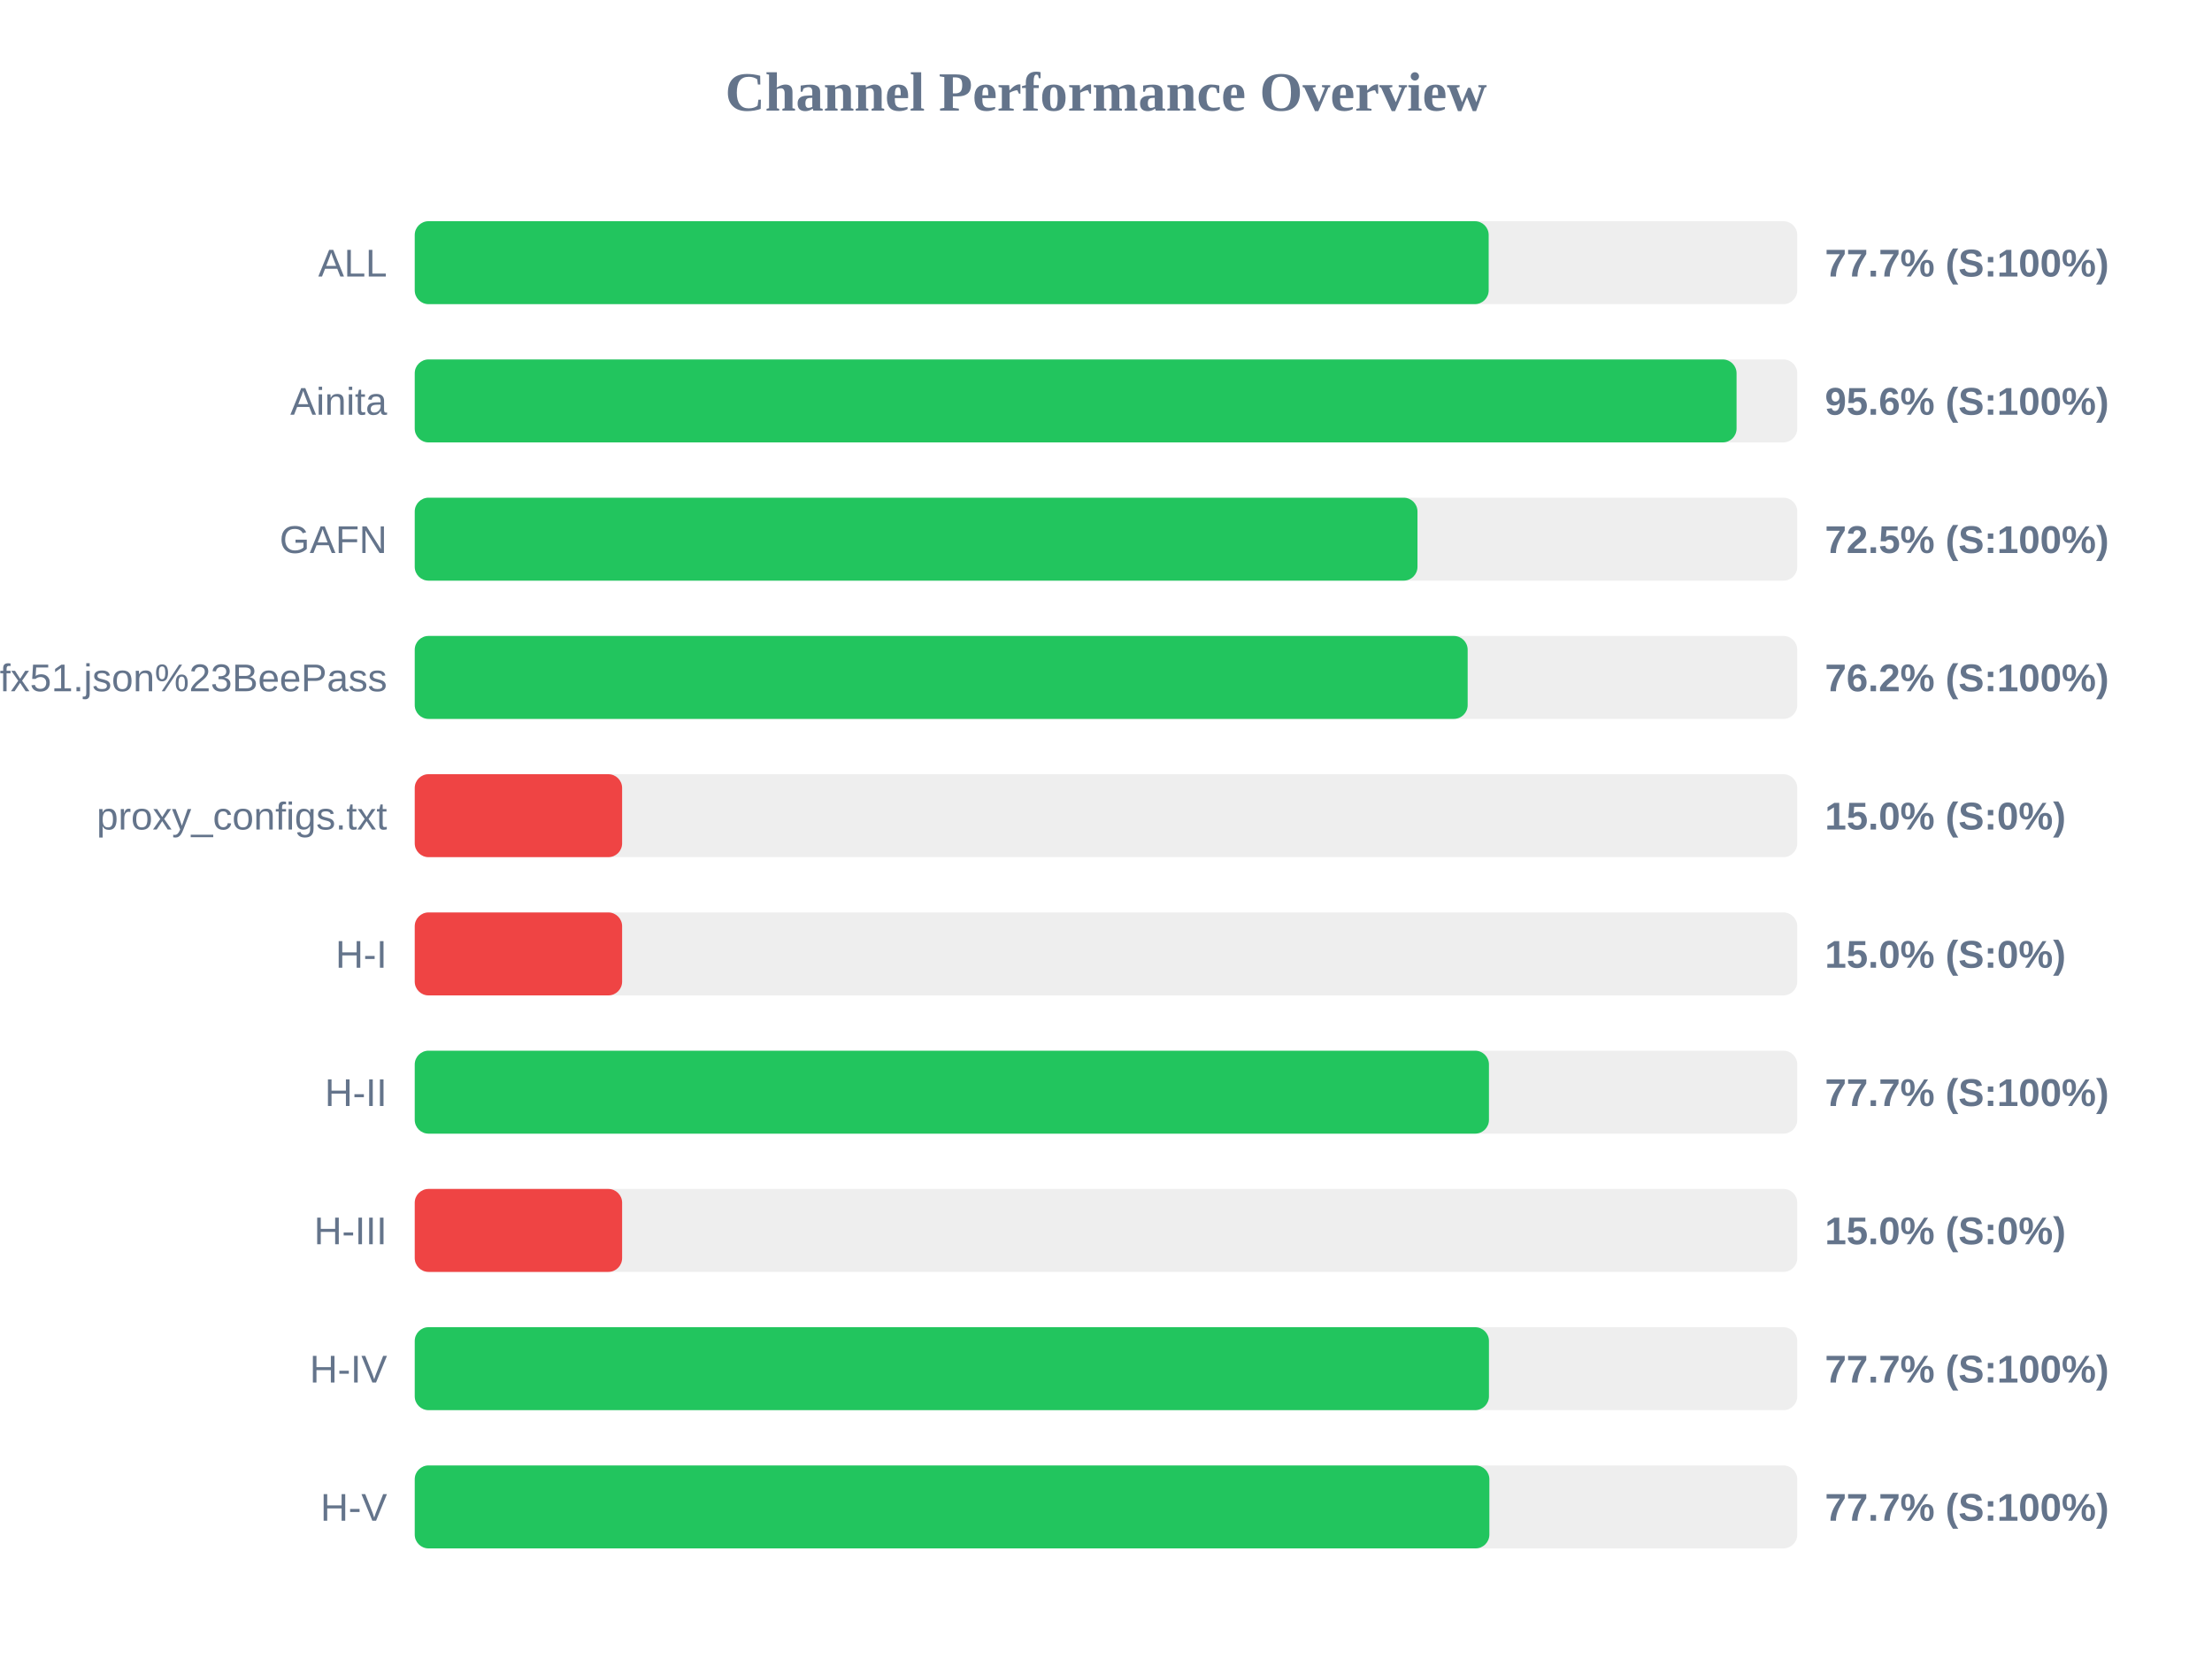
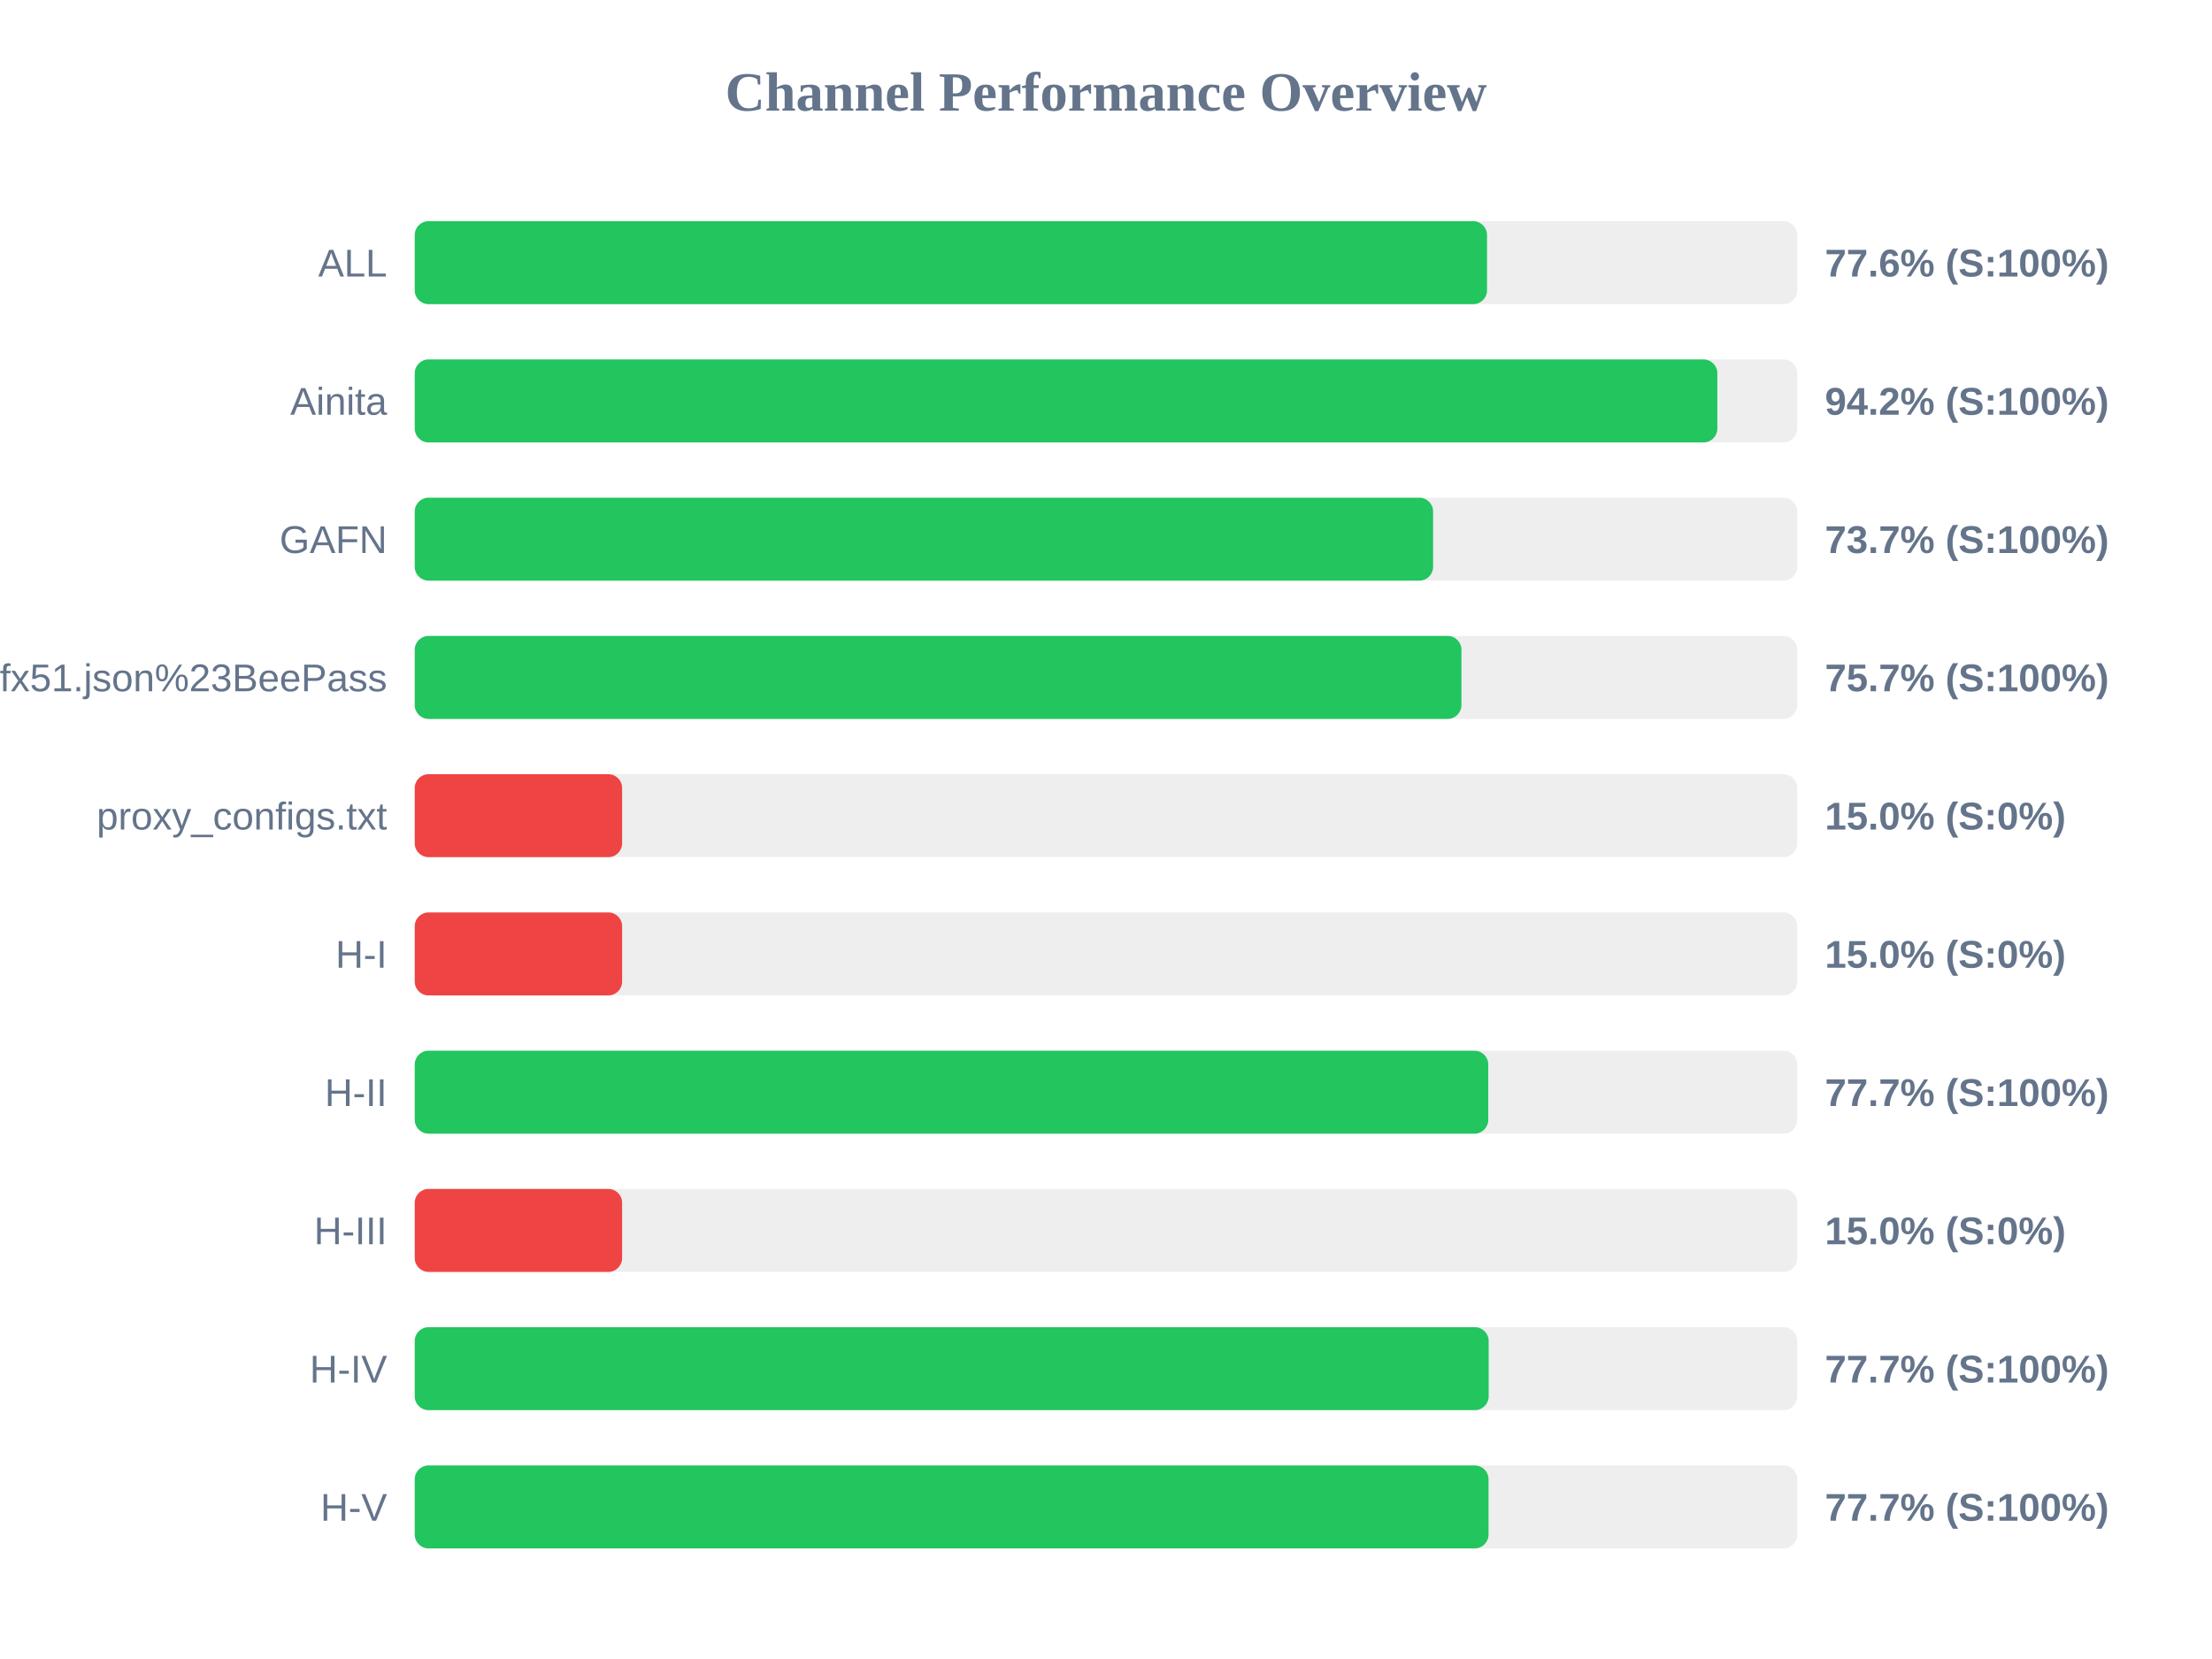
<svg xmlns="http://www.w3.org/2000/svg" width="800" height="600" version="1.1">
  <style>
        .row { font: 14px Arial; fill: #64748b; }
        .score { font: bold 14px Arial; fill: #64748b; }
    </style>
  <text x="400" y="40" text-anchor="middle" font-size="20px" font-weight="bold" fill="#64748b">Channel Performance Overview</text>
  <rect x="150" y="80" width="500" height="30" fill="#eee" rx="5" />
-   <rect x="150" y="80" width="388.4" height="30" fill="#22c55e" rx="5" />
+   <rect x="150" y="80" width="387.8" height="30" fill="#22c55e" rx="5" />
  <text x="140" y="100" text-anchor="end" class="row">ALL</text>
-   <text x="660" y="100" text-anchor="start" class="score">77.7% (S:100%)</text>
+   <text x="660" y="100" text-anchor="start" class="score">77.6% (S:100%)</text>
  <rect x="150" y="130" width="500" height="30" fill="#eee" rx="5" />
-   <rect x="150" y="130" width="478.05" height="30" fill="#22c55e" rx="5" />
+   <rect x="150" y="130" width="471.1" height="30" fill="#22c55e" rx="5" />
  <text x="140" y="150" text-anchor="end" class="row">Ainita</text>
-   <text x="660" y="150" text-anchor="start" class="score">95.6% (S:100%)</text>
+   <text x="660" y="150" text-anchor="start" class="score">94.2% (S:100%)</text>
  <rect x="150" y="180" width="500" height="30" fill="#eee" rx="5" />
-   <rect x="150" y="180" width="362.65" height="30" fill="#22c55e" rx="5" />
+   <rect x="150" y="180" width="368.3" height="30" fill="#22c55e" rx="5" />
  <text x="140" y="200" text-anchor="end" class="row">GAFN</text>
-   <text x="660" y="200" text-anchor="start" class="score">72.5% (S:100%)</text>
+   <text x="660" y="200" text-anchor="start" class="score">73.7% (S:100%)</text>
  <rect x="150" y="230" width="500" height="30" fill="#eee" rx="5" />
-   <rect x="150" y="230" width="380.8" height="30" fill="#22c55e" rx="5" />
+   <rect x="150" y="230" width="378.55" height="30" fill="#22c55e" rx="5" />
  <text x="140" y="250" text-anchor="end" class="row">sub?s=ssconf%3A%2F%2Fs3.amazonaws.com%2Fbeedynconprd%2Fzf38bv6oxi1nv3wfkpmxyfl8yj5fargza3foantoalu16vznl0ckxx7bgf1ufx51.json%23BeePass</text>
-   <text x="660" y="250" text-anchor="start" class="score">76.2% (S:100%)</text>
+   <text x="660" y="250" text-anchor="start" class="score">75.7% (S:100%)</text>
  <rect x="150" y="280" width="500" height="30" fill="#eee" rx="5" />
  <rect x="150" y="280" width="75.0" height="30" fill="#ef4444" rx="5" />
  <text x="140" y="300" text-anchor="end" class="row">proxy_configs.txt</text>
  <text x="660" y="300" text-anchor="start" class="score">15.0% (S:0%)</text>
  <rect x="150" y="330" width="500" height="30" fill="#eee" rx="5" />
  <rect x="150" y="330" width="75.0" height="30" fill="#ef4444" rx="5" />
  <text x="140" y="350" text-anchor="end" class="row">H-I</text>
  <text x="660" y="350" text-anchor="start" class="score">15.0% (S:0%)</text>
  <rect x="150" y="380" width="500" height="30" fill="#eee" rx="5" />
-   <rect x="150" y="380" width="388.5" height="30" fill="#22c55e" rx="5" />
+   <rect x="150" y="380" width="388.25" height="30" fill="#22c55e" rx="5" />
  <text x="140" y="400" text-anchor="end" class="row">H-II</text>
  <text x="660" y="400" text-anchor="start" class="score">77.7% (S:100%)</text>
  <rect x="150" y="430" width="500" height="30" fill="#eee" rx="5" />
  <rect x="150" y="430" width="75.0" height="30" fill="#ef4444" rx="5" />
  <text x="140" y="450" text-anchor="end" class="row">H-III</text>
  <text x="660" y="450" text-anchor="start" class="score">15.0% (S:0%)</text>
  <rect x="150" y="480" width="500" height="30" fill="#eee" rx="5" />
-   <rect x="150" y="480" width="388.5" height="30" fill="#22c55e" rx="5" />
+   <rect x="150" y="480" width="388.4" height="30" fill="#22c55e" rx="5" />
  <text x="140" y="500" text-anchor="end" class="row">H-IV</text>
  <text x="660" y="500" text-anchor="start" class="score">77.7% (S:100%)</text>
  <rect x="150" y="530" width="500" height="30" fill="#eee" rx="5" />
-   <rect x="150" y="530" width="388.65" height="30" fill="#22c55e" rx="5" />
+   <rect x="150" y="530" width="388.35" height="30" fill="#22c55e" rx="5" />
  <text x="140" y="550" text-anchor="end" class="row">H-V</text>
  <text x="660" y="550" text-anchor="start" class="score">77.7% (S:100%)</text>
</svg>
